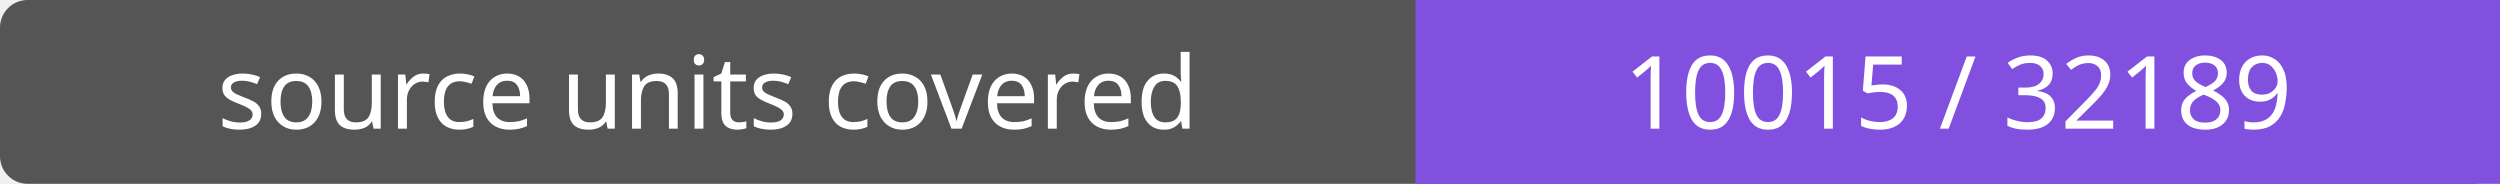
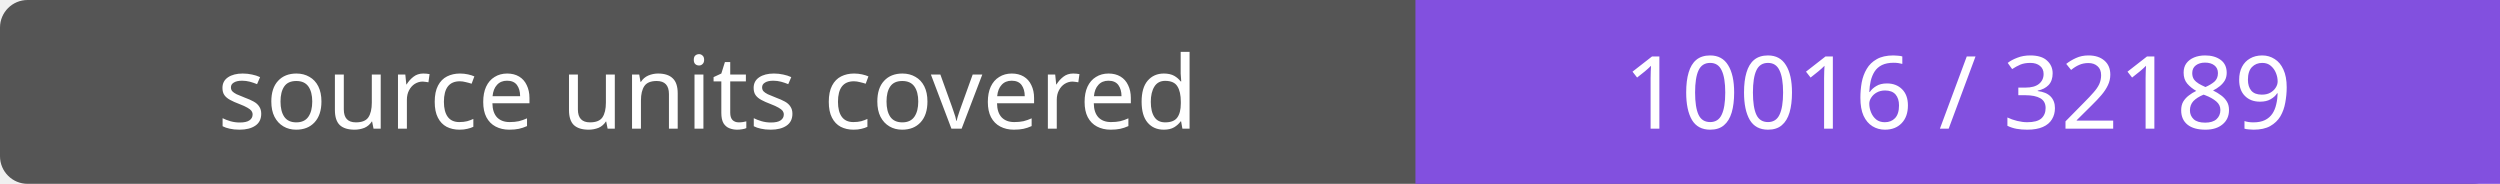
- <svg xmlns="http://www.w3.org/2000/svg" width="272" height="20" role="img" aria-label="source units covered: 10015 / 32189">
+ <svg xmlns="http://www.w3.org/2000/svg" width="272" height="20" role="img" aria-label="source units covered: 10016 / 32189">
  <rect width="272" height="20" rx="3" fill="#555" />
  <path fill="#8250df" d="M154 0h118v20H154z" />
  <g fill="#fff" text-anchor="middle" font-family="Verdana,sans-serif" font-size="11">
    <text x="77.0" y="14">source units covered</text>
-     <text x="213.0" y="14">10015 / 32189</text>
+     <text x="213.0" y="14">10016 / 32189</text>
  </g>
</svg>
